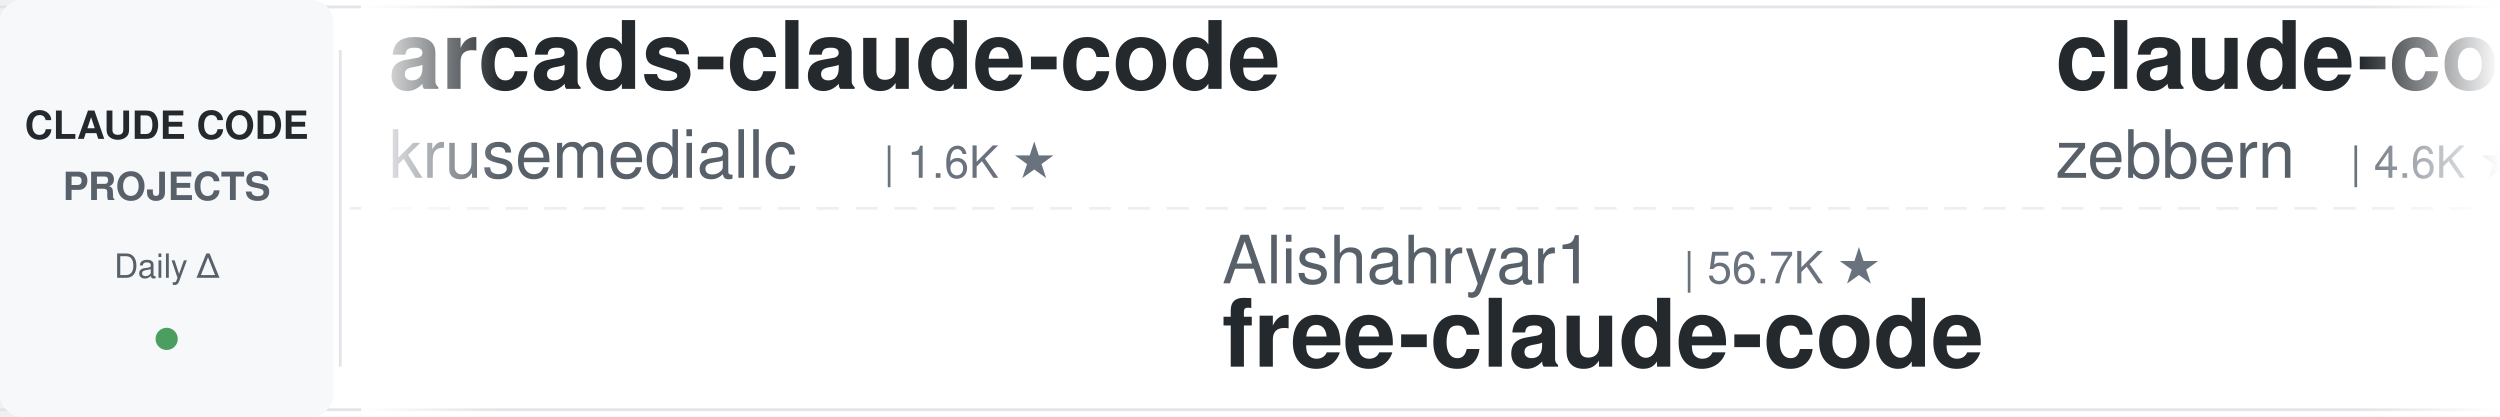
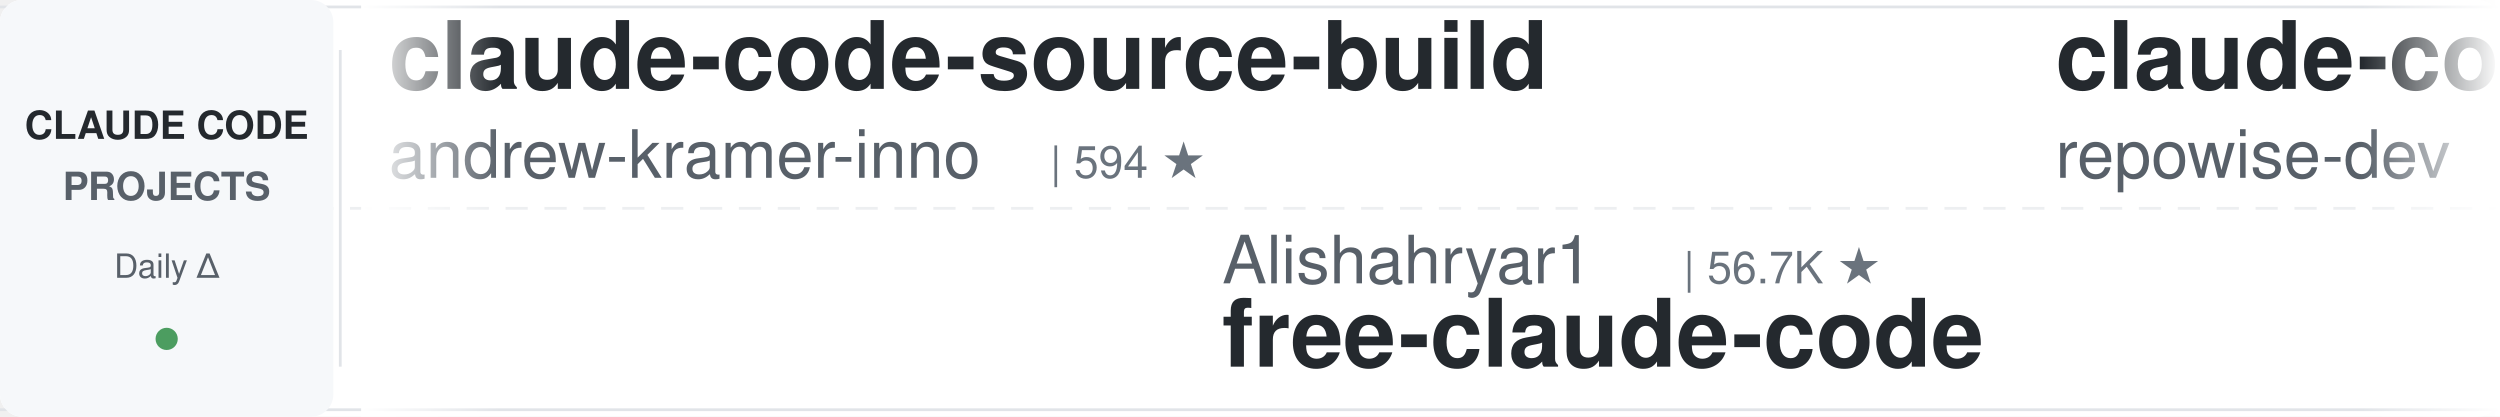
<svg xmlns="http://www.w3.org/2000/svg" width="900" height="150">
  <defs>
    <linearGradient id="leftFade" x1="0%" y1="0%" x2="100%" y2="0%">
      <stop offset="0%" style="stop-color:#ffffff;stop-opacity:1" />
      <stop offset="100%" style="stop-color:#ffffff;stop-opacity:0" />
    </linearGradient>
    <linearGradient id="rightFade" x1="0%" y1="0%" x2="100%" y2="0%">
      <stop offset="0%" style="stop-color:#ffffff;stop-opacity:0" />
      <stop offset="100%" style="stop-color:#ffffff;stop-opacity:1" />
    </linearGradient>
  </defs>
  <rect width="900" height="150" fill="#ffffff" rx="8" />
  <rect x="0" y="2" width="900" height="1" fill="#e1e4e8" />
  <rect x="0" y="147" width="900" height="1" fill="#e1e4e8" />
  <line x1="0" y1="75" x2="900" y2="75" stroke="#e1e4e8" stroke-width="1" stroke-dasharray="8 6" opacity="0.6" />
  <rect x="0" y="0" width="120" height="150" fill="#f6f8fa" rx="8" />
  <text x="60" y="50" font-family="-apple-system, BlinkMacSystemFont, 'Segoe UI', Helvetica, Arial, sans-serif" font-size="14" font-weight="600" fill="#24292e" text-anchor="middle">CLAUDE CODE</text>
  <text x="60" y="72" font-family="-apple-system, BlinkMacSystemFont, 'Segoe UI', Helvetica, Arial, sans-serif" font-size="14" font-weight="600" fill="#586069" text-anchor="middle">PROJECTS</text>
  <text x="60" y="100" font-family="-apple-system, BlinkMacSystemFont, 'Segoe UI', Helvetica, Arial, sans-serif" font-size="12" font-weight="500" fill="#586069" text-anchor="middle">Daily Δ</text>
  <circle cx="60" cy="122" r="4" fill="#22863a" opacity="0.8" />
  <rect x="122" y="18" width="1" height="114" fill="#e1e4e8" />
  <clipPath id="tickerClip">
    <rect x="130" y="0" width="770" height="150" />
  </clipPath>
  <g clip-path="url(#tickerClip)">
    <g id="tickerItems">
      <animateTransform attributeName="transform" attributeType="XML" type="translate" from="0 0" to="-3000 0" dur="54s" repeatCount="indefinite" />
      <g transform="translate(0, 0)">
-         <text x="140" y="32" font-family="-apple-system, BlinkMacSystemFont, 'Segoe UI', Helvetica, Arial, sans-serif" font-size="34" font-weight="600" fill="#24292e">arcads-claude-code</text>
-         <text x="140" y="64" font-family="-apple-system, BlinkMacSystemFont, 'Segoe UI', Helvetica, Arial, sans-serif" font-size="24" font-weight="400" fill="#586069">krusemediallc</text>
-         <text x="318" y="64" font-family="-apple-system, BlinkMacSystemFont, 'Segoe UI', Helvetica, Arial, sans-serif" font-size="16" font-weight="500" fill="#6a737d">| 1.6K ★</text>
+         <text x="140" y="32" font-family="-apple-system, BlinkMacSystemFont, 'Segoe UI', Helvetica, Arial, sans-serif" font-size="34" font-weight="600" fill="#24292e">claude-code-source-build</text>
+         <text x="140" y="64" font-family="-apple-system, BlinkMacSystemFont, 'Segoe UI', Helvetica, Arial, sans-serif" font-size="24" font-weight="400" fill="#586069">andrew-kramer-inno</text>
+         <text x="378" y="64" font-family="-apple-system, BlinkMacSystemFont, 'Segoe UI', Helvetica, Arial, sans-serif" font-size="16" font-weight="500" fill="#6a737d">| 594 ★</text>
      </g>
      <g transform="translate(300, 0)">
        <text x="140" y="102" font-family="-apple-system, BlinkMacSystemFont, 'Segoe UI', Helvetica, Arial, sans-serif" font-size="24" font-weight="400" fill="#586069">Alishahryar1</text>
        <text x="306" y="102" font-family="-apple-system, BlinkMacSystemFont, 'Segoe UI', Helvetica, Arial, sans-serif" font-size="16" font-weight="500" fill="#6a737d">| 56.7K ★</text>
        <text x="140" y="132" font-family="-apple-system, BlinkMacSystemFont, 'Segoe UI', Helvetica, Arial, sans-serif" font-size="34" font-weight="600" fill="#24292e">free-claude-code</text>
      </g>
      <g transform="translate(600, 0)">
+         <text x="140" y="32" font-family="-apple-system, BlinkMacSystemFont, 'Segoe UI', Helvetica, Arial, sans-serif" font-size="34" font-weight="600" fill="#24292e">claude-code-prompts</text>
+         <text x="140" y="64" font-family="-apple-system, BlinkMacSystemFont, 'Segoe UI', Helvetica, Arial, sans-serif" font-size="24" font-weight="400" fill="#586069">repowise-dev</text>
+         <text x="306" y="64" font-family="-apple-system, BlinkMacSystemFont, 'Segoe UI', Helvetica, Arial, sans-serif" font-size="16" font-weight="500" fill="#6a737d">| 1.2K ★</text>
+       </g>
+       <g transform="translate(900, 0)">
+         <text x="140" y="102" font-family="-apple-system, BlinkMacSystemFont, 'Segoe UI', Helvetica, Arial, sans-serif" font-size="24" font-weight="400" fill="#586069">liuup</text>
+         <text x="222" y="102" font-family="-apple-system, BlinkMacSystemFont, 'Segoe UI', Helvetica, Arial, sans-serif" font-size="16" font-weight="500" fill="#6a737d">| 4.0K ★</text>
+         <text x="140" y="132" font-family="-apple-system, BlinkMacSystemFont, 'Segoe UI', Helvetica, Arial, sans-serif" font-size="34" font-weight="600" fill="#24292e">claude-code-analysis</text>
+       </g>
+       <g transform="translate(1200, 0)">
        <text x="140" y="32" font-family="-apple-system, BlinkMacSystemFont, 'Segoe UI', Helvetica, Arial, sans-serif" font-size="34" font-weight="600" fill="#24292e">claude-code-guide</text>
        <text x="140" y="64" font-family="-apple-system, BlinkMacSystemFont, 'Segoe UI', Helvetica, Arial, sans-serif" font-size="24" font-weight="400" fill="#586069">zebbern</text>
        <text x="246" y="64" font-family="-apple-system, BlinkMacSystemFont, 'Segoe UI', Helvetica, Arial, sans-serif" font-size="16" font-weight="500" fill="#6a737d">| 4.6K ★</text>
      </g>
-       <g transform="translate(900, 0)">
-         <text x="140" y="102" font-family="-apple-system, BlinkMacSystemFont, 'Segoe UI', Helvetica, Arial, sans-serif" font-size="24" font-weight="400" fill="#586069">andrew-kramer-inno</text>
-         <text x="378" y="102" font-family="-apple-system, BlinkMacSystemFont, 'Segoe UI', Helvetica, Arial, sans-serif" font-size="16" font-weight="500" fill="#6a737d">| 594 ★</text>
-         <text x="140" y="132" font-family="-apple-system, BlinkMacSystemFont, 'Segoe UI', Helvetica, Arial, sans-serif" font-size="34" font-weight="600" fill="#24292e">claude-code-source-build</text>
-       </g>
-       <g transform="translate(1200, 0)">
-         <text x="140" y="32" font-family="-apple-system, BlinkMacSystemFont, 'Segoe UI', Helvetica, Arial, sans-serif" font-size="34" font-weight="600" fill="#24292e">claude-code-cli</text>
-         <text x="140" y="64" font-family="-apple-system, BlinkMacSystemFont, 'Segoe UI', Helvetica, Arial, sans-serif" font-size="24" font-weight="400" fill="#586069">huangserva</text>
-         <text x="282" y="64" font-family="-apple-system, BlinkMacSystemFont, 'Segoe UI', Helvetica, Arial, sans-serif" font-size="16" font-weight="500" fill="#6a737d">| 630 ★</text>
-       </g>
      <g transform="translate(1500, 0)">
-         <text x="140" y="102" font-family="-apple-system, BlinkMacSystemFont, 'Segoe UI', Helvetica, Arial, sans-serif" font-size="24" font-weight="400" fill="#586069">VILA-Lab</text>
-         <text x="258" y="102" font-family="-apple-system, BlinkMacSystemFont, 'Segoe UI', Helvetica, Arial, sans-serif" font-size="16" font-weight="500" fill="#6a737d">| 2.1K ★</text>
-         <text x="140" y="132" font-family="-apple-system, BlinkMacSystemFont, 'Segoe UI', Helvetica, Arial, sans-serif" font-size="34" font-weight="600" fill="#24292e">Dive-into-Claude-Code</text>
+         <text x="140" y="102" font-family="-apple-system, BlinkMacSystemFont, 'Segoe UI', Helvetica, Arial, sans-serif" font-size="24" font-weight="400" fill="#586069">farion1231</text>
+         <text x="282" y="102" font-family="-apple-system, BlinkMacSystemFont, 'Segoe UI', Helvetica, Arial, sans-serif" font-size="16" font-weight="500" fill="#6a737d">| 140.2K ★</text>
+         <text x="140" y="132" font-family="-apple-system, BlinkMacSystemFont, 'Segoe UI', Helvetica, Arial, sans-serif" font-size="34" font-weight="600" fill="#24292e">cc-switch</text>
      </g>
      <g transform="translate(1800, 0)">
-         <text x="140" y="32" font-family="-apple-system, BlinkMacSystemFont, 'Segoe UI', Helvetica, Arial, sans-serif" font-size="34" font-weight="600" fill="#24292e">claude-code-harness</text>
-         <text x="140" y="64" font-family="-apple-system, BlinkMacSystemFont, 'Segoe UI', Helvetica, Arial, sans-serif" font-size="24" font-weight="400" fill="#586069">Chachamaru127</text>
-         <text x="318" y="64" font-family="-apple-system, BlinkMacSystemFont, 'Segoe UI', Helvetica, Arial, sans-serif" font-size="16" font-weight="500" fill="#6a737d">| 3.1K ★</text>
+         <text x="140" y="32" font-family="-apple-system, BlinkMacSystemFont, 'Segoe UI', Helvetica, Arial, sans-serif" font-size="34" font-weight="600" fill="#24292e">claude-code-base-action</text>
+         <text x="140" y="64" font-family="-apple-system, BlinkMacSystemFont, 'Segoe UI', Helvetica, Arial, sans-serif" font-size="24" font-weight="400" fill="#586069">anthropics</text>
+         <text x="282" y="64" font-family="-apple-system, BlinkMacSystemFont, 'Segoe UI', Helvetica, Arial, sans-serif" font-size="16" font-weight="500" fill="#6a737d">| 994 ★</text>
      </g>
      <g transform="translate(2100, 0)">
-         <text x="140" y="102" font-family="-apple-system, BlinkMacSystemFont, 'Segoe UI', Helvetica, Arial, sans-serif" font-size="24" font-weight="400" fill="#586069">disler</text>
-         <text x="234" y="102" font-family="-apple-system, BlinkMacSystemFont, 'Segoe UI', Helvetica, Arial, sans-serif" font-size="16" font-weight="500" fill="#6a737d">| 1.7K ★</text>
-         <text x="140" y="132" font-family="-apple-system, BlinkMacSystemFont, 'Segoe UI', Helvetica, Arial, sans-serif" font-size="34" font-weight="600" fill="#24292e">pi-vs-claude-code</text>
+         <text x="140" y="102" font-family="-apple-system, BlinkMacSystemFont, 'Segoe UI', Helvetica, Arial, sans-serif" font-size="24" font-weight="400" fill="#586069">Windy3f3f3f3f</text>
+         <text x="318" y="102" font-family="-apple-system, BlinkMacSystemFont, 'Segoe UI', Helvetica, Arial, sans-serif" font-size="16" font-weight="500" fill="#6a737d">| 2.7K ★</text>
+         <text x="140" y="132" font-family="-apple-system, BlinkMacSystemFont, 'Segoe UI', Helvetica, Arial, sans-serif" font-size="34" font-weight="600" fill="#24292e">claude-code-from-scratch</text>
      </g>
      <g transform="translate(2400, 0)">
-         <text x="140" y="32" font-family="-apple-system, BlinkMacSystemFont, 'Segoe UI', Helvetica, Arial, sans-serif" font-size="34" font-weight="600" fill="#24292e">ClaudeCodeAgents</text>
-         <text x="140" y="64" font-family="-apple-system, BlinkMacSystemFont, 'Segoe UI', Helvetica, Arial, sans-serif" font-size="24" font-weight="400" fill="#586069">darcyegb</text>
-         <text x="258" y="64" font-family="-apple-system, BlinkMacSystemFont, 'Segoe UI', Helvetica, Arial, sans-serif" font-size="16" font-weight="500" fill="#6a737d">| 771 ★</text>
+         <text x="140" y="32" font-family="-apple-system, BlinkMacSystemFont, 'Segoe UI', Helvetica, Arial, sans-serif" font-size="34" font-weight="600" fill="#24292e">claude-code-video-toolki...</text>
+         <text x="140" y="64" font-family="-apple-system, BlinkMacSystemFont, 'Segoe UI', Helvetica, Arial, sans-serif" font-size="24" font-weight="400" fill="#586069">digitalsamba</text>
+         <text x="306" y="64" font-family="-apple-system, BlinkMacSystemFont, 'Segoe UI', Helvetica, Arial, sans-serif" font-size="16" font-weight="500" fill="#6a737d">| 2.2K ★</text>
      </g>
      <g transform="translate(2700, 0)">
-         <text x="140" y="102" font-family="-apple-system, BlinkMacSystemFont, 'Segoe UI', Helvetica, Arial, sans-serif" font-size="24" font-weight="400" fill="#586069">oboard</text>
-         <text x="234" y="102" font-family="-apple-system, BlinkMacSystemFont, 'Segoe UI', Helvetica, Arial, sans-serif" font-size="16" font-weight="500" fill="#6a737d">| 3.3K ★</text>
-         <text x="140" y="132" font-family="-apple-system, BlinkMacSystemFont, 'Segoe UI', Helvetica, Arial, sans-serif" font-size="34" font-weight="600" fill="#24292e">claude-code-rev</text>
+         <text x="140" y="102" font-family="-apple-system, BlinkMacSystemFont, 'Segoe UI', Helvetica, Arial, sans-serif" font-size="24" font-weight="400" fill="#586069">feiskyer</text>
+         <text x="258" y="102" font-family="-apple-system, BlinkMacSystemFont, 'Segoe UI', Helvetica, Arial, sans-serif" font-size="16" font-weight="500" fill="#6a737d">| 1.7K ★</text>
+         <text x="140" y="132" font-family="-apple-system, BlinkMacSystemFont, 'Segoe UI', Helvetica, Arial, sans-serif" font-size="34" font-weight="600" fill="#24292e">claude-code-settings</text>
      </g>
      <g transform="translate(3000, 0)">
-         <text x="140" y="32" font-family="-apple-system, BlinkMacSystemFont, 'Segoe UI', Helvetica, Arial, sans-serif" font-size="34" font-weight="600" fill="#24292e">arcads-claude-code</text>
-         <text x="140" y="64" font-family="-apple-system, BlinkMacSystemFont, 'Segoe UI', Helvetica, Arial, sans-serif" font-size="24" font-weight="400" fill="#586069">krusemediallc</text>
-         <text x="318" y="64" font-family="-apple-system, BlinkMacSystemFont, 'Segoe UI', Helvetica, Arial, sans-serif" font-size="16" font-weight="500" fill="#6a737d">| 1.6K ★</text>
+         <text x="140" y="32" font-family="-apple-system, BlinkMacSystemFont, 'Segoe UI', Helvetica, Arial, sans-serif" font-size="34" font-weight="600" fill="#24292e">claude-code-source-build</text>
+         <text x="140" y="64" font-family="-apple-system, BlinkMacSystemFont, 'Segoe UI', Helvetica, Arial, sans-serif" font-size="24" font-weight="400" fill="#586069">andrew-kramer-inno</text>
+         <text x="378" y="64" font-family="-apple-system, BlinkMacSystemFont, 'Segoe UI', Helvetica, Arial, sans-serif" font-size="16" font-weight="500" fill="#6a737d">| 594 ★</text>
      </g>
      <g transform="translate(3300, 0)">
        <text x="140" y="102" font-family="-apple-system, BlinkMacSystemFont, 'Segoe UI', Helvetica, Arial, sans-serif" font-size="24" font-weight="400" fill="#586069">Alishahryar1</text>
        <text x="306" y="102" font-family="-apple-system, BlinkMacSystemFont, 'Segoe UI', Helvetica, Arial, sans-serif" font-size="16" font-weight="500" fill="#6a737d">| 56.7K ★</text>
        <text x="140" y="132" font-family="-apple-system, BlinkMacSystemFont, 'Segoe UI', Helvetica, Arial, sans-serif" font-size="34" font-weight="600" fill="#24292e">free-claude-code</text>
      </g>
      <g transform="translate(3600, 0)">
-         <text x="140" y="32" font-family="-apple-system, BlinkMacSystemFont, 'Segoe UI', Helvetica, Arial, sans-serif" font-size="34" font-weight="600" fill="#24292e">claude-code-guide</text>
-         <text x="140" y="64" font-family="-apple-system, BlinkMacSystemFont, 'Segoe UI', Helvetica, Arial, sans-serif" font-size="24" font-weight="400" fill="#586069">zebbern</text>
-         <text x="246" y="64" font-family="-apple-system, BlinkMacSystemFont, 'Segoe UI', Helvetica, Arial, sans-serif" font-size="16" font-weight="500" fill="#6a737d">| 4.6K ★</text>
+         <text x="140" y="32" font-family="-apple-system, BlinkMacSystemFont, 'Segoe UI', Helvetica, Arial, sans-serif" font-size="34" font-weight="600" fill="#24292e">claude-code-prompts</text>
+         <text x="140" y="64" font-family="-apple-system, BlinkMacSystemFont, 'Segoe UI', Helvetica, Arial, sans-serif" font-size="24" font-weight="400" fill="#586069">repowise-dev</text>
+         <text x="306" y="64" font-family="-apple-system, BlinkMacSystemFont, 'Segoe UI', Helvetica, Arial, sans-serif" font-size="16" font-weight="500" fill="#6a737d">| 1.2K ★</text>
      </g>
      <g transform="translate(3900, 0)">
-         <text x="140" y="102" font-family="-apple-system, BlinkMacSystemFont, 'Segoe UI', Helvetica, Arial, sans-serif" font-size="24" font-weight="400" fill="#586069">andrew-kramer-inno</text>
-         <text x="378" y="102" font-family="-apple-system, BlinkMacSystemFont, 'Segoe UI', Helvetica, Arial, sans-serif" font-size="16" font-weight="500" fill="#6a737d">| 594 ★</text>
-         <text x="140" y="132" font-family="-apple-system, BlinkMacSystemFont, 'Segoe UI', Helvetica, Arial, sans-serif" font-size="34" font-weight="600" fill="#24292e">claude-code-source-build</text>
+         <text x="140" y="102" font-family="-apple-system, BlinkMacSystemFont, 'Segoe UI', Helvetica, Arial, sans-serif" font-size="24" font-weight="400" fill="#586069">liuup</text>
+         <text x="222" y="102" font-family="-apple-system, BlinkMacSystemFont, 'Segoe UI', Helvetica, Arial, sans-serif" font-size="16" font-weight="500" fill="#6a737d">| 4.0K ★</text>
+         <text x="140" y="132" font-family="-apple-system, BlinkMacSystemFont, 'Segoe UI', Helvetica, Arial, sans-serif" font-size="34" font-weight="600" fill="#24292e">claude-code-analysis</text>
      </g>
    </g>
  </g>
  <rect x="130" y="0" width="50" height="150" fill="url(#leftFade)" />
  <rect x="850" y="0" width="50" height="150" fill="url(#rightFade)" />
</svg>
